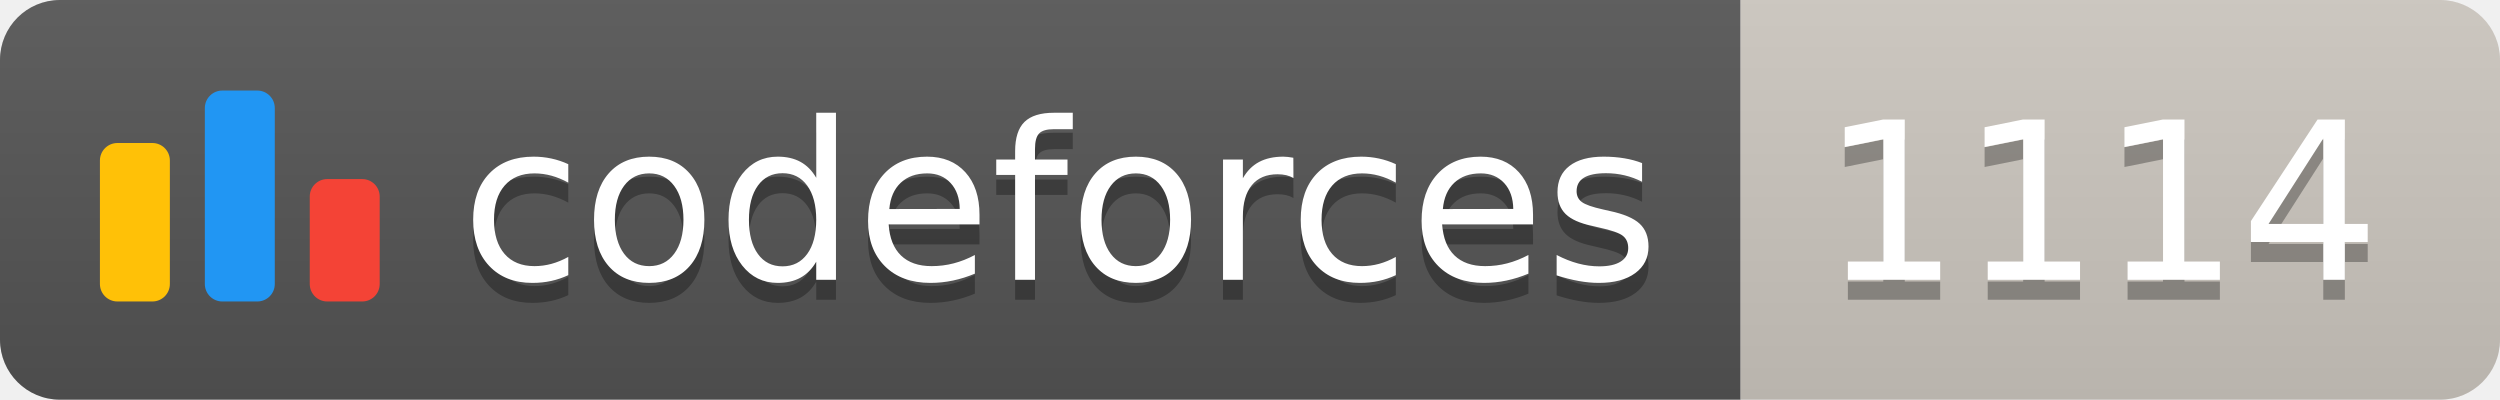
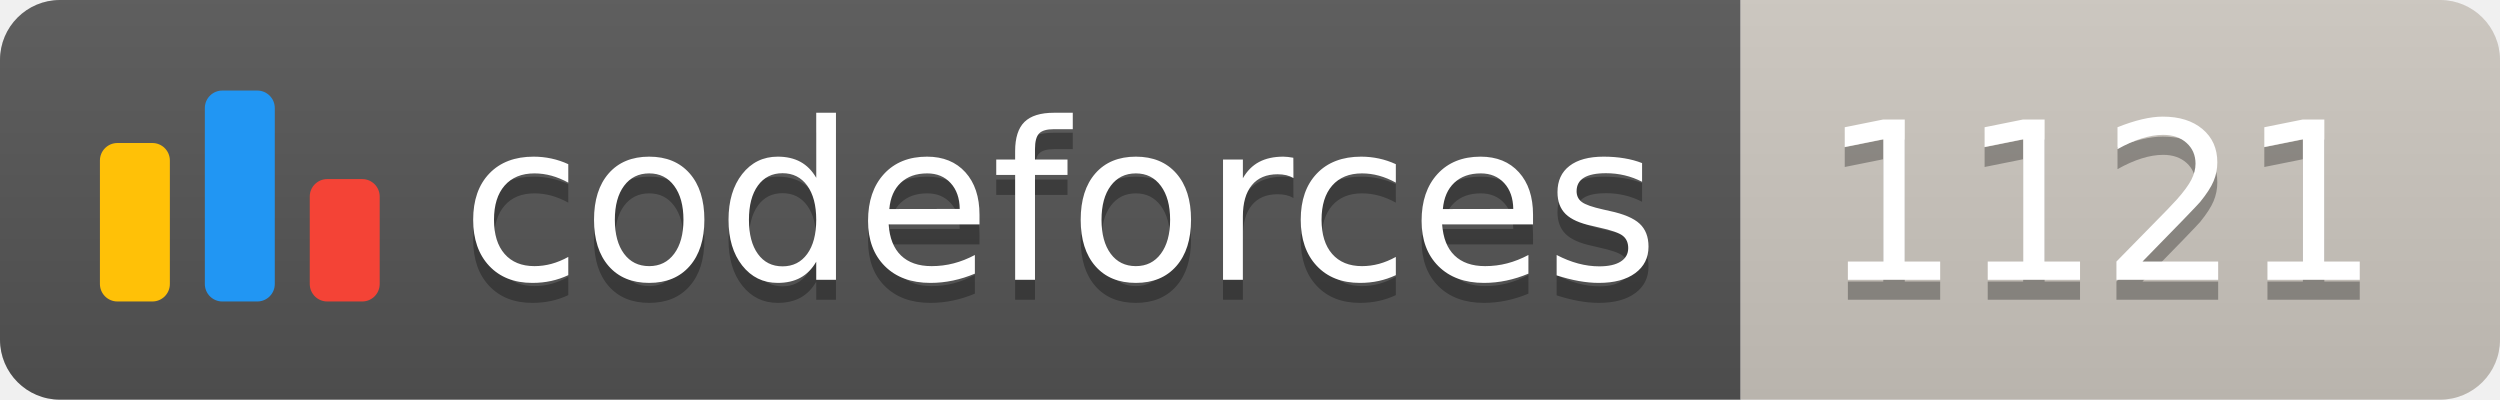
<svg xmlns="http://www.w3.org/2000/svg" width="125.1" height="20">
  <linearGradient id="smooth" x2="0" y2="100%">
    <stop offset="0" stop-color="#bbb" stop-opacity=".1" />
    <stop offset="1" stop-opacity=".1" />
  </linearGradient>
  <clipPath id="round">
    <rect width="125.1" height="20" rx="3" fill="#fff" />
  </clipPath>
  <g clip-path="url(#round)">
    <rect width="87.1" height="20" fill="#555" />
    <rect x="87.1" width="38.0" height="20" fill="#cec8c1" />
    <rect width="125.1" height="20" fill="url(#smooth)" />
  </g>
  <g fill="#fff" text-anchor="middle" font-family="DejaVu Sans,Verdana,Geneva,sans-serif" font-size="110">
    <svg x="5" y="3" class="logo" width="14" height="14" viewBox="0 0 32 25" fill="none">
      <rect y="6" width="8" height="18.125" rx="2" fill="#FFC107" />
      <rect x="24" y="10.125" width="8" height="14" rx="2" fill="#F44336" />
      <rect x="12" width="8" height="24.125" rx="2" fill="#2196F3" />
    </svg>
    <text x="530.5" y="150" fill="#010101" fill-opacity=".3" transform="scale(0.1)" textLength="601.0" lengthAdjust="spacing">codeforces
        </text>
    <text x="530.5" y="140" transform="scale(0.1)" textLength="601.0" lengthAdjust="spacing">codeforces</text>
-     <text x="1051.0" y="150" fill="#010101" fill-opacity=".3" transform="scale(0.1)" textLength="280.0" lengthAdjust="spacing">1114
+     <text x="1051.0" y="150" fill="#010101" fill-opacity=".3" transform="scale(0.1)" textLength="280.0" lengthAdjust="spacing">1121
        </text>
-     <text x="1051.0" y="140" transform="scale(0.1)" textLength="280.0" lengthAdjust="spacing">1114</text>
+     <text x="1051.0" y="140" transform="scale(0.1)" textLength="280.0" lengthAdjust="spacing">1121</text>
  </g>
</svg>
